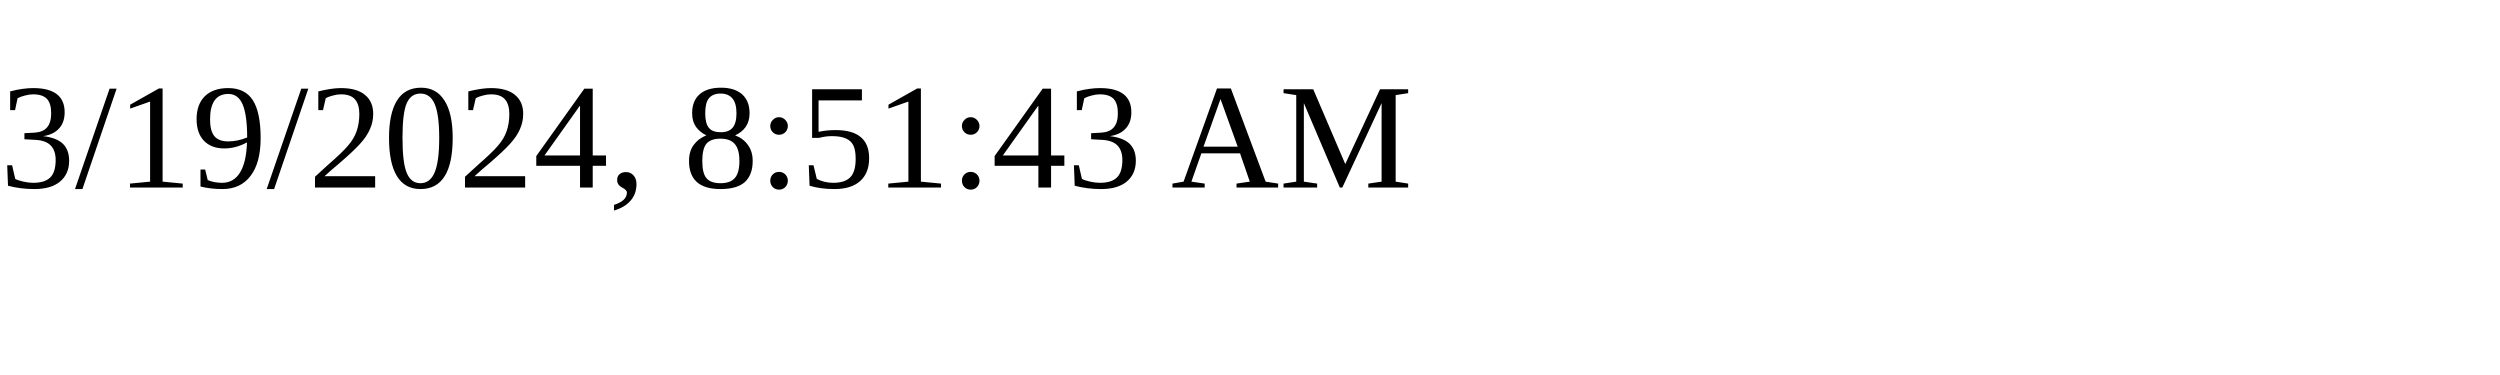
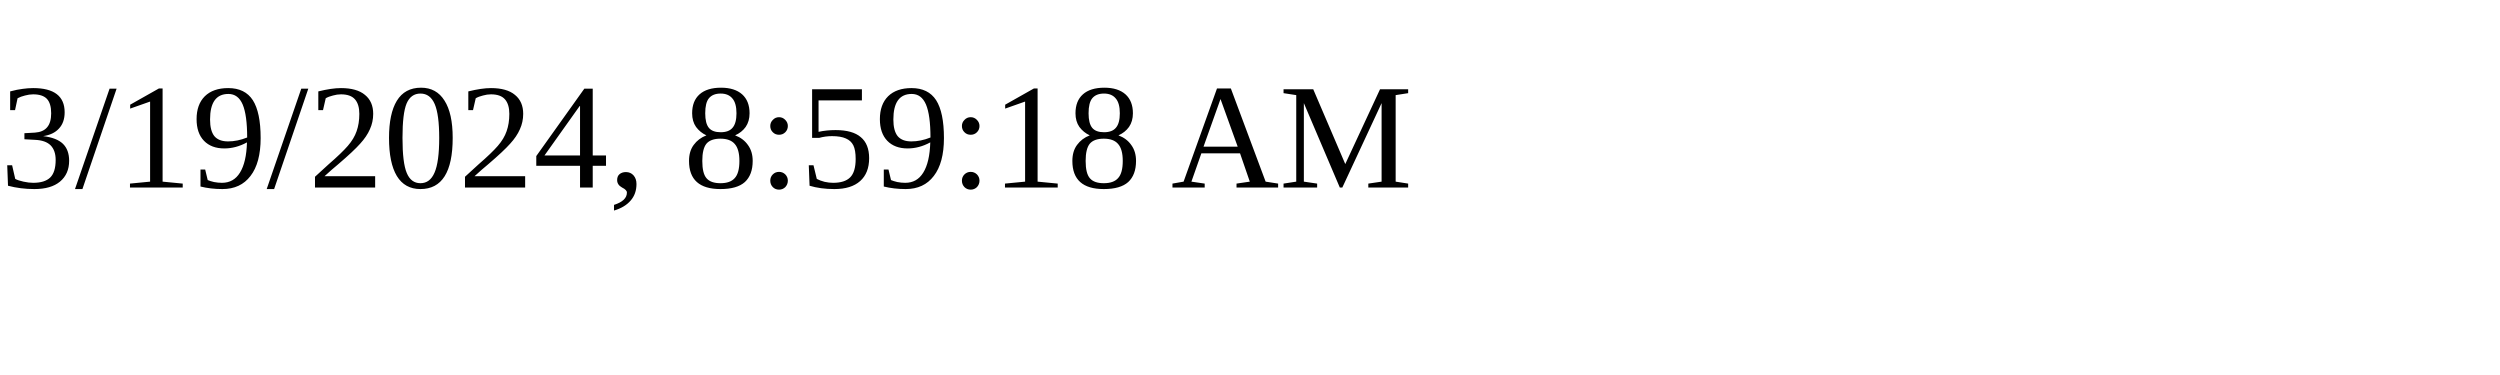
<svg xmlns="http://www.w3.org/2000/svg" height="30" width="200">
-   <text x="0" y="15">3/19/2024, 8:51:43 AM</text>
+   <text x="0" y="15">3/19/2024, 8:59:18 AM</text>
</svg>
